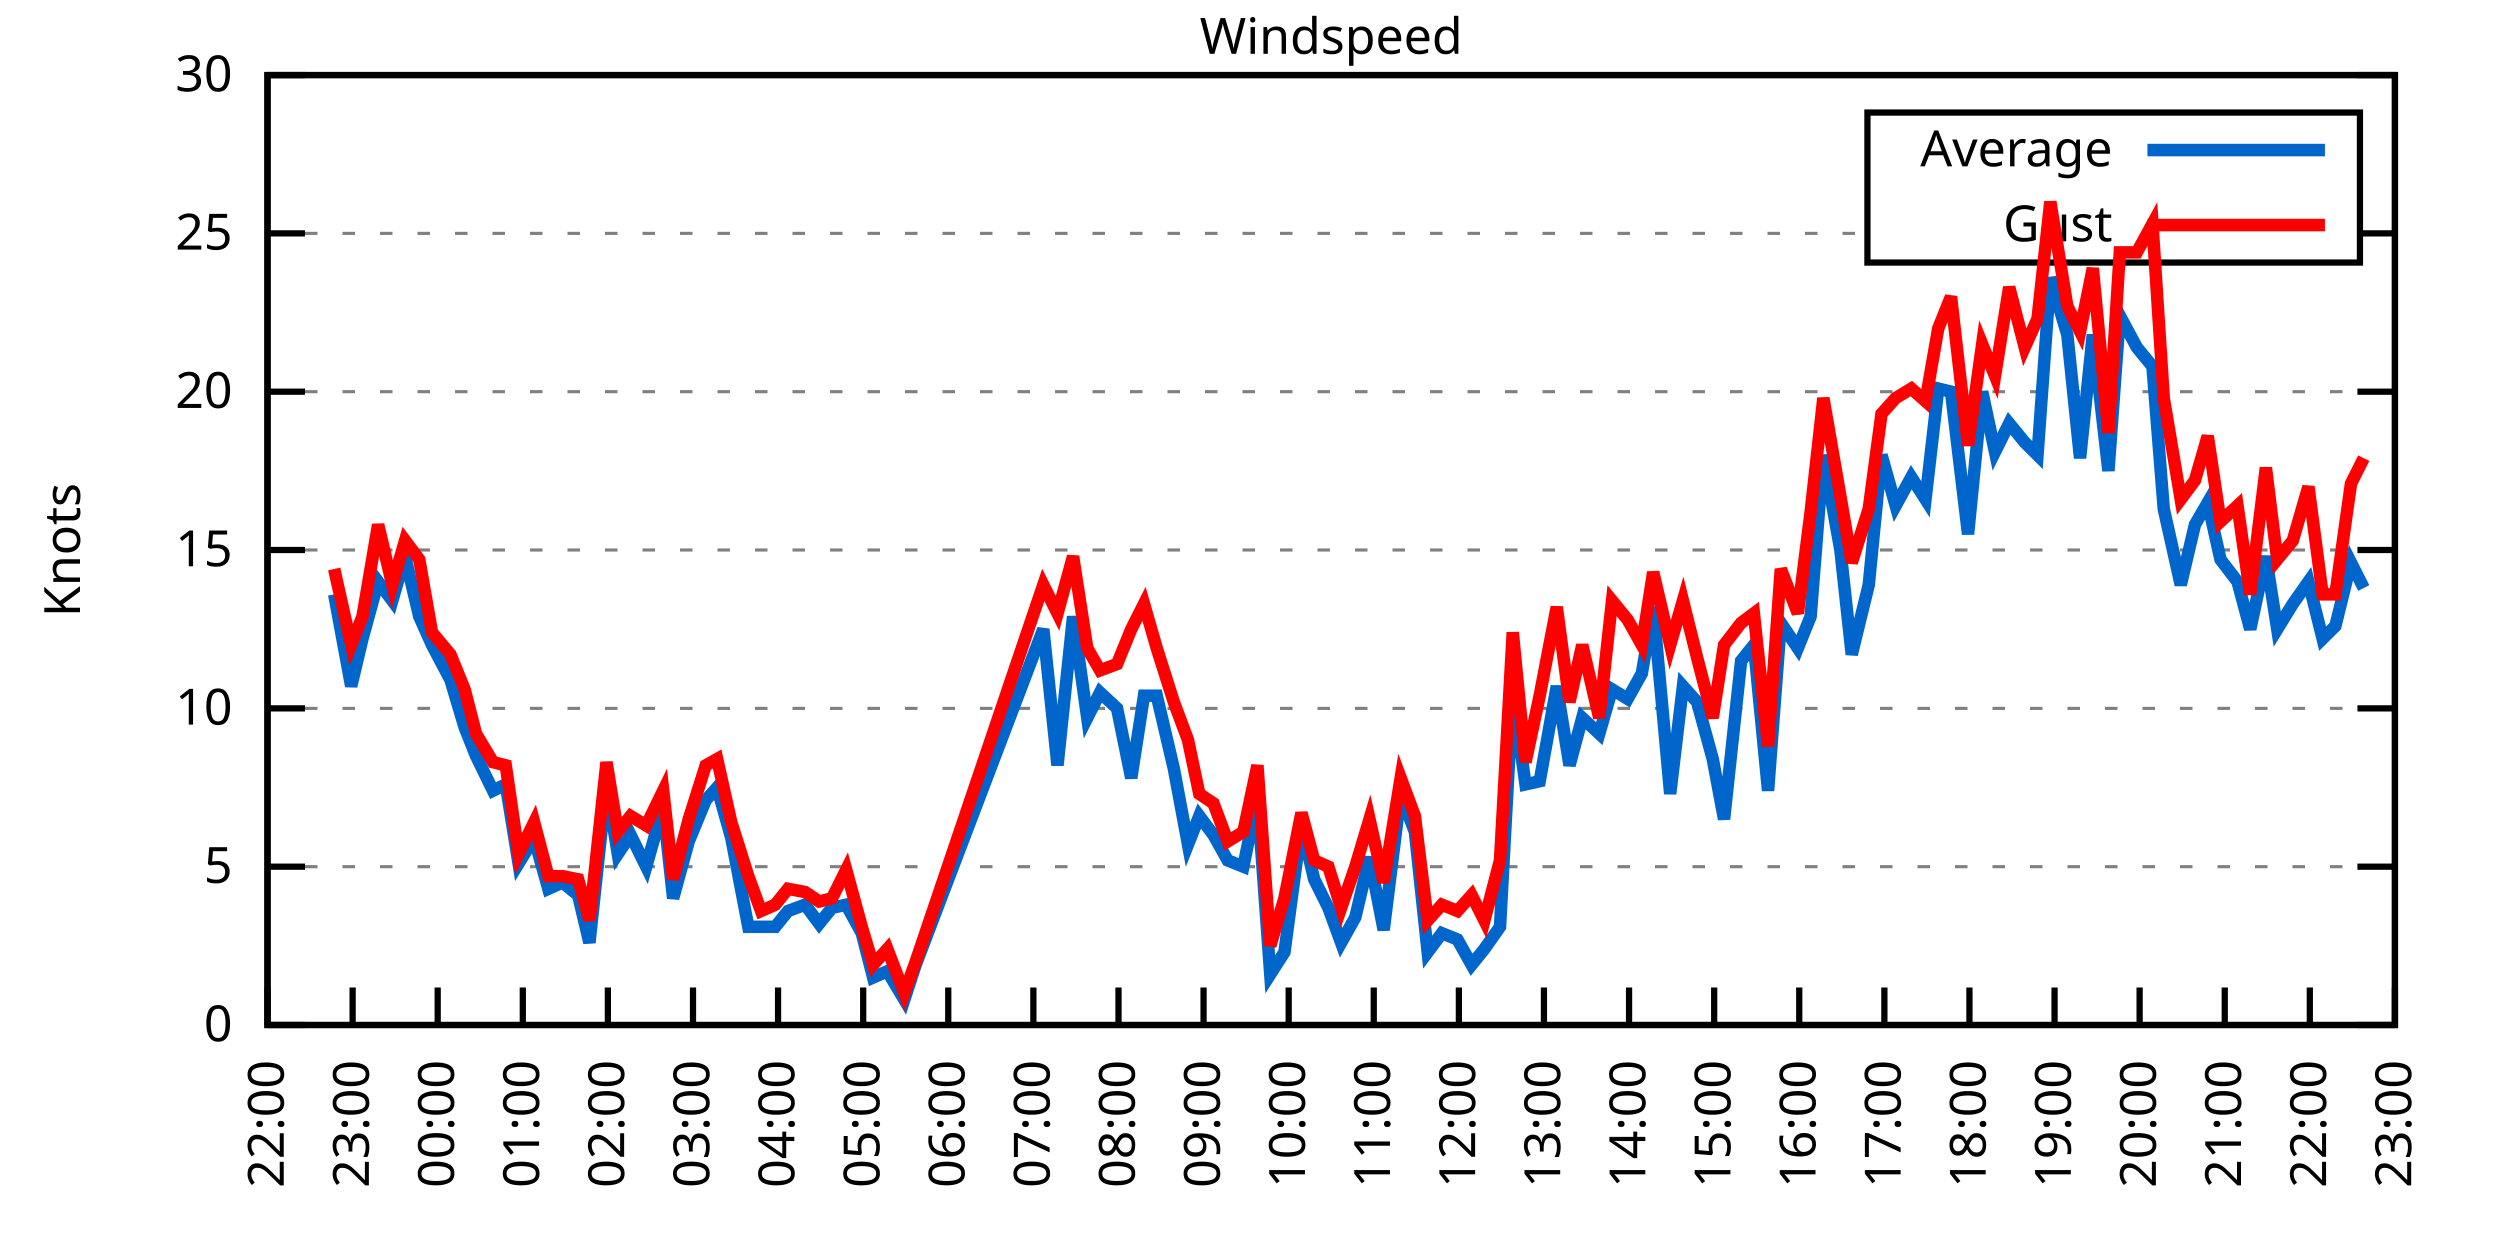
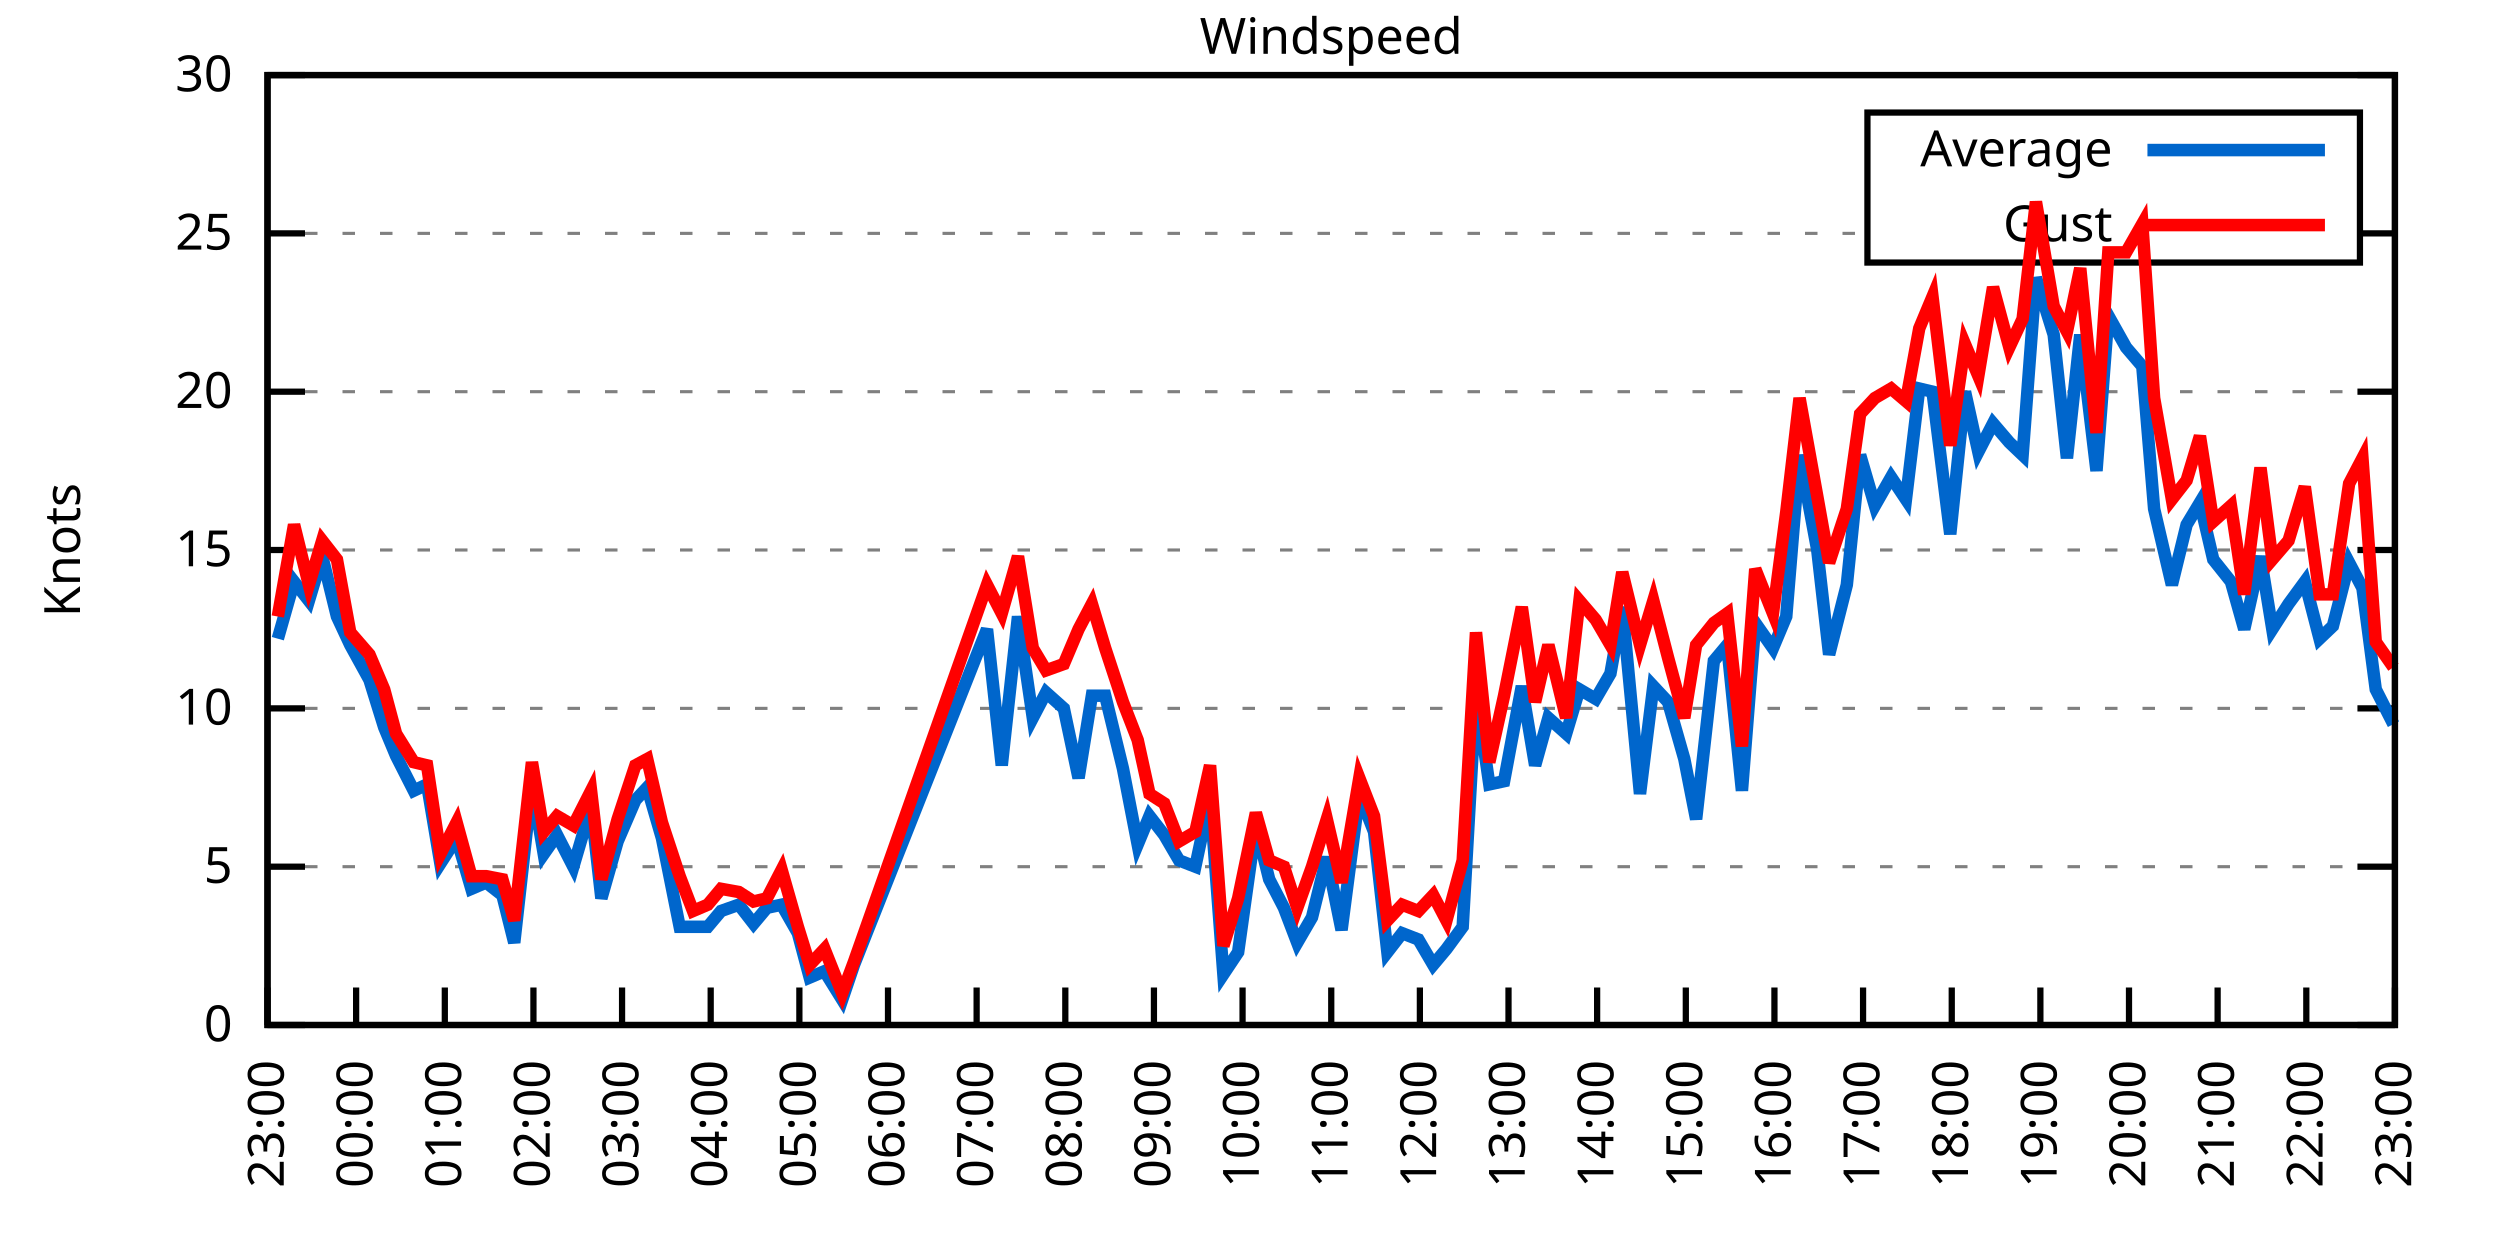
<svg xmlns="http://www.w3.org/2000/svg" xmlns:xlink="http://www.w3.org/1999/xlink" width="400" height="200" viewBox="0 0 400 200">
  <g id="gnuplot_canvas">
    <rect x="0" y="0" width="400" height="200" fill="none" />
    <defs>
      <circle id="gpDot" r="0.5" stroke-width="0.5" stroke="currentColor" />
      <path id="gpPt0" stroke-width="0.333" stroke="currentColor" d="M-1,0 h2 M0,-1 v2" />
      <path id="gpPt1" stroke-width="0.333" stroke="currentColor" d="M-1,-1 L1,1 M1,-1 L-1,1" />
      <path id="gpPt2" stroke-width="0.333" stroke="currentColor" d="M-1,0 L1,0 M0,-1 L0,1 M-1,-1 L1,1 M-1,1 L1,-1" />
      <rect id="gpPt3" stroke-width="0.333" stroke="currentColor" x="-1" y="-1" width="2" height="2" />
      <rect id="gpPt4" stroke-width="0.333" stroke="currentColor" fill="currentColor" x="-1" y="-1" width="2" height="2" />
      <circle id="gpPt5" stroke-width="0.333" stroke="currentColor" cx="0" cy="0" r="1" />
      <use xlink:href="#gpPt5" id="gpPt6" fill="currentColor" stroke="none" />
      <path id="gpPt7" stroke-width="0.333" stroke="currentColor" d="M0,-1.33 L-1.33,0.67 L1.33,0.67 z" />
      <use xlink:href="#gpPt7" id="gpPt8" fill="currentColor" stroke="none" />
      <use xlink:href="#gpPt7" id="gpPt9" stroke="currentColor" transform="rotate(180)" />
      <use xlink:href="#gpPt9" id="gpPt10" fill="currentColor" stroke="none" />
      <use xlink:href="#gpPt3" id="gpPt11" stroke="currentColor" transform="rotate(45)" />
      <use xlink:href="#gpPt11" id="gpPt12" fill="currentColor" stroke="none" />
      <path id="gpPt13" stroke-width="0.333" stroke="currentColor" d="M0,1.330 L1.265,0.411 L0.782,-1.067 L-0.782,-1.076 L-1.265,0.411 z" />
      <use xlink:href="#gpPt13" id="gpPt14" fill="currentColor" stroke="none" />
      <filter id="textbox" filterUnits="objectBoundingBox" x="0" y="0" height="1" width="1">
        <feFlood flood-color="white" flood-opacity="1" result="bgnd" />
        <feComposite in="SourceGraphic" in2="bgnd" operator="atop" />
      </filter>
      <filter id="greybox" filterUnits="objectBoundingBox" x="0" y="0" height="1" width="1">
        <feFlood flood-color="lightgrey" flood-opacity="1" result="grey" />
        <feComposite in="SourceGraphic" in2="grey" operator="atop" />
      </filter>
    </defs>
    <g fill="none" color="white" stroke="currentColor" stroke-width="1.00" stroke-linecap="butt" stroke-linejoin="miter">
</g>
    <g fill="none" color="black" stroke="currentColor" stroke-width="1.00" stroke-linecap="butt" stroke-linejoin="miter">
      <g stroke="none" shape-rendering="crispEdges">
        <polygon fill="rgb(255, 255, 255)" points="42.80,164.00 383.18,164.00 383.18,12.02 42.80,12.02 " />
      </g>
    </g>
    <g fill="none" color="black" stroke="currentColor" stroke-width="1.00" stroke-linecap="butt" stroke-linejoin="miter">
</g>
    <g fill="none" color="black" stroke="black" stroke-width="0.50" stroke-linecap="butt" stroke-linejoin="miter">
</g>
    <g fill="none" color="gray" stroke="currentColor" stroke-width="0.50" stroke-linecap="butt" stroke-linejoin="miter">
      <path stroke="gray" stroke-dasharray="2,4" class="gridline" d="M42.80,164.00 L383.19,164.00  " />
    </g>
    <g fill="none" color="gray" stroke="gray" stroke-width="1.00" stroke-linecap="butt" stroke-linejoin="miter">
</g>
    <g fill="none" color="black" stroke="currentColor" stroke-width="1.00" stroke-linecap="butt" stroke-linejoin="miter">
      <path stroke="black" d="M42.80,164.00 L48.80,164.00 M383.19,164.00 L377.19,164.00  " />
      <g transform="translate(37.20,166.60)" stroke="none" fill="black" font-family="Sans" font-size="8.00" text-anchor="end">
        <text>
          <tspan font-family="Sans"> 0</tspan>
        </text>
      </g>
    </g>
    <g fill="none" color="black" stroke="currentColor" stroke-width="1.00" stroke-linecap="butt" stroke-linejoin="miter">
</g>
    <g fill="none" color="black" stroke="black" stroke-width="0.50" stroke-linecap="butt" stroke-linejoin="miter">
</g>
    <g fill="none" color="gray" stroke="currentColor" stroke-width="0.50" stroke-linecap="butt" stroke-linejoin="miter">
      <path stroke="gray" stroke-dasharray="2,4" class="gridline" d="M42.80,138.67 L383.19,138.67  " />
    </g>
    <g fill="none" color="gray" stroke="gray" stroke-width="1.00" stroke-linecap="butt" stroke-linejoin="miter">
</g>
    <g fill="none" color="black" stroke="currentColor" stroke-width="1.00" stroke-linecap="butt" stroke-linejoin="miter">
      <path stroke="black" d="M42.80,138.67 L48.80,138.67 M383.19,138.67 L377.19,138.67  " />
      <g transform="translate(37.20,141.27)" stroke="none" fill="black" font-family="Sans" font-size="8.00" text-anchor="end">
        <text>
          <tspan font-family="Sans"> 5</tspan>
        </text>
      </g>
    </g>
    <g fill="none" color="black" stroke="currentColor" stroke-width="1.00" stroke-linecap="butt" stroke-linejoin="miter">
</g>
    <g fill="none" color="black" stroke="black" stroke-width="0.50" stroke-linecap="butt" stroke-linejoin="miter">
</g>
    <g fill="none" color="gray" stroke="currentColor" stroke-width="0.50" stroke-linecap="butt" stroke-linejoin="miter">
      <path stroke="gray" stroke-dasharray="2,4" class="gridline" d="M42.80,113.34 L383.19,113.34  " />
    </g>
    <g fill="none" color="gray" stroke="gray" stroke-width="1.00" stroke-linecap="butt" stroke-linejoin="miter">
</g>
    <g fill="none" color="black" stroke="currentColor" stroke-width="1.00" stroke-linecap="butt" stroke-linejoin="miter">
      <path stroke="black" d="M42.80,113.34 L48.80,113.34 M383.19,113.34 L377.19,113.34  " />
      <g transform="translate(37.20,115.94)" stroke="none" fill="black" font-family="Sans" font-size="8.00" text-anchor="end">
        <text>
          <tspan font-family="Sans"> 10</tspan>
        </text>
      </g>
    </g>
    <g fill="none" color="black" stroke="currentColor" stroke-width="1.00" stroke-linecap="butt" stroke-linejoin="miter">
</g>
    <g fill="none" color="black" stroke="black" stroke-width="0.50" stroke-linecap="butt" stroke-linejoin="miter">
</g>
    <g fill="none" color="gray" stroke="currentColor" stroke-width="0.50" stroke-linecap="butt" stroke-linejoin="miter">
      <path stroke="gray" stroke-dasharray="2,4" class="gridline" d="M42.80,88.00 L383.19,88.00  " />
    </g>
    <g fill="none" color="gray" stroke="gray" stroke-width="1.00" stroke-linecap="butt" stroke-linejoin="miter">
</g>
    <g fill="none" color="black" stroke="currentColor" stroke-width="1.00" stroke-linecap="butt" stroke-linejoin="miter">
      <path stroke="black" d="M42.80,88.00 L48.80,88.00 M383.19,88.00 L377.19,88.00  " />
      <g transform="translate(37.20,90.60)" stroke="none" fill="black" font-family="Sans" font-size="8.00" text-anchor="end">
        <text>
          <tspan font-family="Sans"> 15</tspan>
        </text>
      </g>
    </g>
    <g fill="none" color="black" stroke="currentColor" stroke-width="1.00" stroke-linecap="butt" stroke-linejoin="miter">
</g>
    <g fill="none" color="black" stroke="black" stroke-width="0.50" stroke-linecap="butt" stroke-linejoin="miter">
</g>
    <g fill="none" color="gray" stroke="currentColor" stroke-width="0.50" stroke-linecap="butt" stroke-linejoin="miter">
      <path stroke="gray" stroke-dasharray="2,4" class="gridline" d="M42.80,62.67 L383.19,62.67  " />
    </g>
    <g fill="none" color="gray" stroke="gray" stroke-width="1.00" stroke-linecap="butt" stroke-linejoin="miter">
</g>
    <g fill="none" color="black" stroke="currentColor" stroke-width="1.00" stroke-linecap="butt" stroke-linejoin="miter">
      <path stroke="black" d="M42.80,62.67 L48.80,62.67 M383.19,62.67 L377.19,62.67  " />
      <g transform="translate(37.20,65.27)" stroke="none" fill="black" font-family="Sans" font-size="8.00" text-anchor="end">
        <text>
          <tspan font-family="Sans"> 20</tspan>
        </text>
      </g>
    </g>
    <g fill="none" color="black" stroke="currentColor" stroke-width="1.00" stroke-linecap="butt" stroke-linejoin="miter">
</g>
    <g fill="none" color="black" stroke="black" stroke-width="0.50" stroke-linecap="butt" stroke-linejoin="miter">
</g>
    <g fill="none" color="gray" stroke="currentColor" stroke-width="0.50" stroke-linecap="butt" stroke-linejoin="miter">
      <path stroke="gray" stroke-dasharray="2,4" class="gridline" d="M42.80,37.34 L298.79,37.34 M377.59,37.34 L383.19,37.34  " />
    </g>
    <g fill="none" color="gray" stroke="gray" stroke-width="1.00" stroke-linecap="butt" stroke-linejoin="miter">
</g>
    <g fill="none" color="black" stroke="currentColor" stroke-width="1.00" stroke-linecap="butt" stroke-linejoin="miter">
      <path stroke="black" d="M42.80,37.34 L48.80,37.34 M383.19,37.34 L377.19,37.34  " />
      <g transform="translate(37.20,39.94)" stroke="none" fill="black" font-family="Sans" font-size="8.00" text-anchor="end">
        <text>
          <tspan font-family="Sans"> 25</tspan>
        </text>
      </g>
    </g>
    <g fill="none" color="black" stroke="currentColor" stroke-width="1.00" stroke-linecap="butt" stroke-linejoin="miter">
</g>
    <g fill="none" color="black" stroke="black" stroke-width="0.50" stroke-linecap="butt" stroke-linejoin="miter">
</g>
    <g fill="none" color="gray" stroke="currentColor" stroke-width="0.50" stroke-linecap="butt" stroke-linejoin="miter">
      <path stroke="gray" stroke-dasharray="2,4" class="gridline" d="M42.80,12.01 L383.19,12.01  " />
    </g>
    <g fill="none" color="gray" stroke="gray" stroke-width="1.00" stroke-linecap="butt" stroke-linejoin="miter">
</g>
    <g fill="none" color="black" stroke="currentColor" stroke-width="1.00" stroke-linecap="butt" stroke-linejoin="miter">
      <path stroke="black" d="M42.80,12.01 L48.80,12.01 M383.19,12.01 L377.19,12.01  " />
      <g transform="translate(37.20,14.61)" stroke="none" fill="black" font-family="Sans" font-size="8.00" text-anchor="end">
        <text>
          <tspan font-family="Sans"> 30</tspan>
        </text>
      </g>
    </g>
    <g fill="none" color="black" stroke="currentColor" stroke-width="1.00" stroke-linecap="butt" stroke-linejoin="miter">
      <path stroke="black" d="M42.80,164.00 L42.80,158.00  " />
      <g transform="translate(45.40,169.60) rotate(270.00)" stroke="none" fill="black" font-family="Sans" font-size="8.00" text-anchor="end">
        <text>
-           <tspan font-family="Sans">22:00</tspan>
-         </text>
-       </g>
-     </g>
-     <g fill="none" color="black" stroke="currentColor" stroke-width="1.00" stroke-linecap="butt" stroke-linejoin="miter">
-       <path stroke="black" d="M56.42,164.00 L56.42,158.00  " />
-       <g transform="translate(59.02,169.60) rotate(270.00)" stroke="none" fill="black" font-family="Sans" font-size="8.00" text-anchor="end">
-         <text>
          <tspan font-family="Sans">23:00</tspan>
        </text>
      </g>
    </g>
    <g fill="none" color="black" stroke="currentColor" stroke-width="1.00" stroke-linecap="butt" stroke-linejoin="miter">
-       <path stroke="black" d="M70.03,164.00 L70.03,158.00  " />
-       <g transform="translate(72.63,169.60) rotate(270.00)" stroke="none" fill="black" font-family="Sans" font-size="8.00" text-anchor="end">
+       <path stroke="black" d="M56.98,164.00 L56.98,158.00  " />
+       <g transform="translate(59.58,169.60) rotate(270.00)" stroke="none" fill="black" font-family="Sans" font-size="8.00" text-anchor="end">
        <text>
          <tspan font-family="Sans">00:00</tspan>
        </text>
      </g>
    </g>
    <g fill="none" color="black" stroke="currentColor" stroke-width="1.00" stroke-linecap="butt" stroke-linejoin="miter">
-       <path stroke="black" d="M83.65,164.00 L83.65,158.00  " />
-       <g transform="translate(86.25,169.60) rotate(270.00)" stroke="none" fill="black" font-family="Sans" font-size="8.00" text-anchor="end">
+       <path stroke="black" d="M71.17,164.00 L71.17,158.00  " />
+       <g transform="translate(73.77,169.60) rotate(270.00)" stroke="none" fill="black" font-family="Sans" font-size="8.00" text-anchor="end">
        <text>
          <tspan font-family="Sans">01:00</tspan>
        </text>
      </g>
    </g>
    <g fill="none" color="black" stroke="currentColor" stroke-width="1.00" stroke-linecap="butt" stroke-linejoin="miter">
-       <path stroke="black" d="M97.26,164.00 L97.26,158.00  " />
-       <g transform="translate(99.86,169.60) rotate(270.00)" stroke="none" fill="black" font-family="Sans" font-size="8.00" text-anchor="end">
+       <path stroke="black" d="M85.35,164.00 L85.35,158.00  " />
+       <g transform="translate(87.95,169.60) rotate(270.00)" stroke="none" fill="black" font-family="Sans" font-size="8.00" text-anchor="end">
        <text>
          <tspan font-family="Sans">02:00</tspan>
        </text>
      </g>
    </g>
    <g fill="none" color="black" stroke="currentColor" stroke-width="1.00" stroke-linecap="butt" stroke-linejoin="miter">
-       <path stroke="black" d="M110.88,164.00 L110.88,158.00  " />
-       <g transform="translate(113.48,169.60) rotate(270.00)" stroke="none" fill="black" font-family="Sans" font-size="8.00" text-anchor="end">
+       <path stroke="black" d="M99.53,164.00 L99.53,158.00  " />
+       <g transform="translate(102.13,169.60) rotate(270.00)" stroke="none" fill="black" font-family="Sans" font-size="8.00" text-anchor="end">
        <text>
          <tspan font-family="Sans">03:00</tspan>
        </text>
      </g>
    </g>
    <g fill="none" color="black" stroke="currentColor" stroke-width="1.00" stroke-linecap="butt" stroke-linejoin="miter">
-       <path stroke="black" d="M124.49,164.00 L124.49,158.00  " />
-       <g transform="translate(127.09,169.60) rotate(270.00)" stroke="none" fill="black" font-family="Sans" font-size="8.00" text-anchor="end">
+       <path stroke="black" d="M113.71,164.00 L113.71,158.00  " />
+       <g transform="translate(116.31,169.60) rotate(270.00)" stroke="none" fill="black" font-family="Sans" font-size="8.00" text-anchor="end">
        <text>
          <tspan font-family="Sans">04:00</tspan>
        </text>
      </g>
    </g>
    <g fill="none" color="black" stroke="currentColor" stroke-width="1.00" stroke-linecap="butt" stroke-linejoin="miter">
-       <path stroke="black" d="M138.11,164.00 L138.11,158.00  " />
-       <g transform="translate(140.71,169.60) rotate(270.00)" stroke="none" fill="black" font-family="Sans" font-size="8.00" text-anchor="end">
+       <path stroke="black" d="M127.90,164.00 L127.90,158.00  " />
+       <g transform="translate(130.50,169.60) rotate(270.00)" stroke="none" fill="black" font-family="Sans" font-size="8.00" text-anchor="end">
        <text>
          <tspan font-family="Sans">05:00</tspan>
        </text>
      </g>
    </g>
    <g fill="none" color="black" stroke="currentColor" stroke-width="1.00" stroke-linecap="butt" stroke-linejoin="miter">
-       <path stroke="black" d="M151.72,164.00 L151.72,158.00  " />
-       <g transform="translate(154.32,169.60) rotate(270.00)" stroke="none" fill="black" font-family="Sans" font-size="8.00" text-anchor="end">
+       <path stroke="black" d="M142.08,164.00 L142.08,158.00  " />
+       <g transform="translate(144.68,169.60) rotate(270.00)" stroke="none" fill="black" font-family="Sans" font-size="8.00" text-anchor="end">
        <text>
          <tspan font-family="Sans">06:00</tspan>
        </text>
      </g>
    </g>
    <g fill="none" color="black" stroke="currentColor" stroke-width="1.00" stroke-linecap="butt" stroke-linejoin="miter">
-       <path stroke="black" d="M165.34,164.00 L165.34,158.00  " />
-       <g transform="translate(167.94,169.60) rotate(270.00)" stroke="none" fill="black" font-family="Sans" font-size="8.00" text-anchor="end">
+       <path stroke="black" d="M156.26,164.00 L156.26,158.00  " />
+       <g transform="translate(158.86,169.60) rotate(270.00)" stroke="none" fill="black" font-family="Sans" font-size="8.00" text-anchor="end">
        <text>
          <tspan font-family="Sans">07:00</tspan>
        </text>
      </g>
    </g>
    <g fill="none" color="black" stroke="currentColor" stroke-width="1.00" stroke-linecap="butt" stroke-linejoin="miter">
-       <path stroke="black" d="M178.96,164.00 L178.96,158.00  " />
-       <g transform="translate(181.56,169.60) rotate(270.00)" stroke="none" fill="black" font-family="Sans" font-size="8.00" text-anchor="end">
+       <path stroke="black" d="M170.45,164.00 L170.45,158.00  " />
+       <g transform="translate(173.05,169.60) rotate(270.00)" stroke="none" fill="black" font-family="Sans" font-size="8.00" text-anchor="end">
        <text>
          <tspan font-family="Sans">08:00</tspan>
        </text>
      </g>
    </g>
    <g fill="none" color="black" stroke="currentColor" stroke-width="1.00" stroke-linecap="butt" stroke-linejoin="miter">
-       <path stroke="black" d="M192.57,164.00 L192.57,158.00  " />
-       <g transform="translate(195.17,169.60) rotate(270.00)" stroke="none" fill="black" font-family="Sans" font-size="8.00" text-anchor="end">
+       <path stroke="black" d="M184.63,164.00 L184.63,158.00  " />
+       <g transform="translate(187.23,169.60) rotate(270.00)" stroke="none" fill="black" font-family="Sans" font-size="8.00" text-anchor="end">
        <text>
          <tspan font-family="Sans">09:00</tspan>
        </text>
      </g>
    </g>
    <g fill="none" color="black" stroke="currentColor" stroke-width="1.00" stroke-linecap="butt" stroke-linejoin="miter">
-       <path stroke="black" d="M206.19,164.00 L206.19,158.00  " />
-       <g transform="translate(208.79,169.60) rotate(270.00)" stroke="none" fill="black" font-family="Sans" font-size="8.00" text-anchor="end">
+       <path stroke="black" d="M198.81,164.00 L198.81,158.00  " />
+       <g transform="translate(201.41,169.60) rotate(270.00)" stroke="none" fill="black" font-family="Sans" font-size="8.00" text-anchor="end">
        <text>
          <tspan font-family="Sans">10:00</tspan>
        </text>
      </g>
    </g>
    <g fill="none" color="black" stroke="currentColor" stroke-width="1.00" stroke-linecap="butt" stroke-linejoin="miter">
-       <path stroke="black" d="M219.80,164.00 L219.80,158.00  " />
-       <g transform="translate(222.40,169.60) rotate(270.00)" stroke="none" fill="black" font-family="Sans" font-size="8.00" text-anchor="end">
+       <path stroke="black" d="M213.00,164.00 L213.00,158.00  " />
+       <g transform="translate(215.60,169.60) rotate(270.00)" stroke="none" fill="black" font-family="Sans" font-size="8.00" text-anchor="end">
        <text>
          <tspan font-family="Sans">11:00</tspan>
        </text>
      </g>
    </g>
    <g fill="none" color="black" stroke="currentColor" stroke-width="1.00" stroke-linecap="butt" stroke-linejoin="miter">
-       <path stroke="black" d="M233.42,164.00 L233.42,158.00  " />
-       <g transform="translate(236.02,169.60) rotate(270.00)" stroke="none" fill="black" font-family="Sans" font-size="8.00" text-anchor="end">
+       <path stroke="black" d="M227.18,164.00 L227.18,158.00  " />
+       <g transform="translate(229.78,169.60) rotate(270.00)" stroke="none" fill="black" font-family="Sans" font-size="8.00" text-anchor="end">
        <text>
          <tspan font-family="Sans">12:00</tspan>
        </text>
      </g>
    </g>
    <g fill="none" color="black" stroke="currentColor" stroke-width="1.00" stroke-linecap="butt" stroke-linejoin="miter">
-       <path stroke="black" d="M247.03,164.00 L247.03,158.00  " />
-       <g transform="translate(249.63,169.60) rotate(270.00)" stroke="none" fill="black" font-family="Sans" font-size="8.00" text-anchor="end">
+       <path stroke="black" d="M241.36,164.00 L241.36,158.00  " />
+       <g transform="translate(243.96,169.60) rotate(270.00)" stroke="none" fill="black" font-family="Sans" font-size="8.00" text-anchor="end">
        <text>
          <tspan font-family="Sans">13:00</tspan>
        </text>
      </g>
    </g>
    <g fill="none" color="black" stroke="currentColor" stroke-width="1.00" stroke-linecap="butt" stroke-linejoin="miter">
-       <path stroke="black" d="M260.65,164.00 L260.65,158.00  " />
-       <g transform="translate(263.25,169.60) rotate(270.00)" stroke="none" fill="black" font-family="Sans" font-size="8.00" text-anchor="end">
+       <path stroke="black" d="M255.54,164.00 L255.54,158.00  " />
+       <g transform="translate(258.14,169.60) rotate(270.00)" stroke="none" fill="black" font-family="Sans" font-size="8.00" text-anchor="end">
        <text>
          <tspan font-family="Sans">14:00</tspan>
        </text>
      </g>
    </g>
    <g fill="none" color="black" stroke="currentColor" stroke-width="1.00" stroke-linecap="butt" stroke-linejoin="miter">
-       <path stroke="black" d="M274.27,164.00 L274.27,158.00  " />
-       <g transform="translate(276.87,169.60) rotate(270.00)" stroke="none" fill="black" font-family="Sans" font-size="8.00" text-anchor="end">
+       <path stroke="black" d="M269.73,164.00 L269.73,158.00  " />
+       <g transform="translate(272.33,169.60) rotate(270.00)" stroke="none" fill="black" font-family="Sans" font-size="8.00" text-anchor="end">
        <text>
          <tspan font-family="Sans">15:00</tspan>
        </text>
      </g>
    </g>
    <g fill="none" color="black" stroke="currentColor" stroke-width="1.00" stroke-linecap="butt" stroke-linejoin="miter">
-       <path stroke="black" d="M287.88,164.00 L287.88,158.00  " />
-       <g transform="translate(290.48,169.60) rotate(270.00)" stroke="none" fill="black" font-family="Sans" font-size="8.00" text-anchor="end">
+       <path stroke="black" d="M283.91,164.00 L283.91,158.00  " />
+       <g transform="translate(286.51,169.60) rotate(270.00)" stroke="none" fill="black" font-family="Sans" font-size="8.00" text-anchor="end">
        <text>
          <tspan font-family="Sans">16:00</tspan>
        </text>
      </g>
    </g>
    <g fill="none" color="black" stroke="currentColor" stroke-width="1.00" stroke-linecap="butt" stroke-linejoin="miter">
-       <path stroke="black" d="M301.50,164.00 L301.50,158.00  " />
-       <g transform="translate(304.10,169.60) rotate(270.00)" stroke="none" fill="black" font-family="Sans" font-size="8.00" text-anchor="end">
+       <path stroke="black" d="M298.09,164.00 L298.09,158.00  " />
+       <g transform="translate(300.69,169.60) rotate(270.00)" stroke="none" fill="black" font-family="Sans" font-size="8.00" text-anchor="end">
        <text>
          <tspan font-family="Sans">17:00</tspan>
        </text>
      </g>
    </g>
    <g fill="none" color="black" stroke="currentColor" stroke-width="1.00" stroke-linecap="butt" stroke-linejoin="miter">
-       <path stroke="black" d="M315.11,164.00 L315.11,158.00  " />
-       <g transform="translate(317.71,169.60) rotate(270.00)" stroke="none" fill="black" font-family="Sans" font-size="8.00" text-anchor="end">
+       <path stroke="black" d="M312.28,164.00 L312.28,158.00  " />
+       <g transform="translate(314.88,169.60) rotate(270.00)" stroke="none" fill="black" font-family="Sans" font-size="8.00" text-anchor="end">
        <text>
          <tspan font-family="Sans">18:00</tspan>
        </text>
      </g>
    </g>
    <g fill="none" color="black" stroke="currentColor" stroke-width="1.00" stroke-linecap="butt" stroke-linejoin="miter">
-       <path stroke="black" d="M328.73,164.00 L328.73,158.00  " />
-       <g transform="translate(331.33,169.60) rotate(270.00)" stroke="none" fill="black" font-family="Sans" font-size="8.00" text-anchor="end">
+       <path stroke="black" d="M326.46,164.00 L326.46,158.00  " />
+       <g transform="translate(329.06,169.60) rotate(270.00)" stroke="none" fill="black" font-family="Sans" font-size="8.00" text-anchor="end">
        <text>
          <tspan font-family="Sans">19:00</tspan>
        </text>
      </g>
    </g>
    <g fill="none" color="black" stroke="currentColor" stroke-width="1.00" stroke-linecap="butt" stroke-linejoin="miter">
-       <path stroke="black" d="M342.34,164.00 L342.34,158.00  " />
-       <g transform="translate(344.94,169.60) rotate(270.00)" stroke="none" fill="black" font-family="Sans" font-size="8.00" text-anchor="end">
+       <path stroke="black" d="M340.64,164.00 L340.64,158.00  " />
+       <g transform="translate(343.24,169.60) rotate(270.00)" stroke="none" fill="black" font-family="Sans" font-size="8.00" text-anchor="end">
        <text>
          <tspan font-family="Sans">20:00</tspan>
        </text>
      </g>
    </g>
    <g fill="none" color="black" stroke="currentColor" stroke-width="1.00" stroke-linecap="butt" stroke-linejoin="miter">
-       <path stroke="black" d="M355.96,164.00 L355.96,158.00  " />
-       <g transform="translate(358.56,169.60) rotate(270.00)" stroke="none" fill="black" font-family="Sans" font-size="8.00" text-anchor="end">
+       <path stroke="black" d="M354.82,164.00 L354.82,158.00  " />
+       <g transform="translate(357.42,169.60) rotate(270.00)" stroke="none" fill="black" font-family="Sans" font-size="8.00" text-anchor="end">
        <text>
          <tspan font-family="Sans">21:00</tspan>
        </text>
      </g>
    </g>
    <g fill="none" color="black" stroke="currentColor" stroke-width="1.00" stroke-linecap="butt" stroke-linejoin="miter">
-       <path stroke="black" d="M369.57,164.00 L369.57,158.00  " />
-       <g transform="translate(372.17,169.60) rotate(270.00)" stroke="none" fill="black" font-family="Sans" font-size="8.00" text-anchor="end">
+       <path stroke="black" d="M369.01,164.00 L369.01,158.00  " />
+       <g transform="translate(371.61,169.60) rotate(270.00)" stroke="none" fill="black" font-family="Sans" font-size="8.00" text-anchor="end">
        <text>
          <tspan font-family="Sans">22:00</tspan>
        </text>
      </g>
    </g>
    <g fill="none" color="black" stroke="currentColor" stroke-width="1.00" stroke-linecap="butt" stroke-linejoin="miter">
      <path stroke="black" d="M383.19,164.00 L383.19,158.00  " />
      <g transform="translate(385.79,169.60) rotate(270.00)" stroke="none" fill="black" font-family="Sans" font-size="8.00" text-anchor="end">
        <text>
          <tspan font-family="Sans">23:00</tspan>
        </text>
      </g>
    </g>
    <g fill="none" color="black" stroke="currentColor" stroke-width="1.00" stroke-linecap="butt" stroke-linejoin="miter">
</g>
    <g fill="none" color="black" stroke="currentColor" stroke-width="1.00" stroke-linecap="butt" stroke-linejoin="miter">
      <path stroke="black" d="M42.80,12.01 L42.80,164.00 L383.19,164.00 L383.19,12.01 L42.80,12.01 Z  " />
    </g>
    <g fill="none" color="black" stroke="currentColor" stroke-width="1.00" stroke-linecap="butt" stroke-linejoin="miter">
</g>
    <g fill="none" color="black" stroke="currentColor" stroke-width="1.00" stroke-linecap="butt" stroke-linejoin="miter">
      <path stroke="black" d="M298.79,42.01 L298.79,18.01 L377.59,18.01 L377.59,42.01 L298.79,42.01 Z  " />
    </g>
    <g id="Windspeed_plot_1">
      <g fill="none" color="white" stroke="black" stroke-width="2.00" stroke-linecap="butt" stroke-linejoin="miter">
</g>
      <g fill="none" color="black" stroke="currentColor" stroke-width="2.00" stroke-linecap="butt" stroke-linejoin="miter">
        <g transform="translate(337.99,26.61)" stroke="none" fill="black" font-family="Sans" font-size="8.00" text-anchor="end">
          <text>
            <tspan font-family="Sans">Average</tspan>
          </text>
        </g>
      </g>
      <g fill="none" color="black" stroke="currentColor" stroke-width="2.00" stroke-linecap="butt" stroke-linejoin="miter">
-         <path stroke="rgb(  0, 102, 204)" d="M343.59,24.01 L371.99,24.01 M53.47,95.10 L56.19,109.79 L58.00,102.19 L60.50,93.07 L62.77,96.11 L64.81,89.02   L67.08,98.64 L69.12,103.20 L72.07,108.78 L74.34,116.38 L76.16,120.94 L78.88,126.51 L80.92,125.50 L82.97,138.16   L85.46,134.11 L87.73,142.21 L90.00,141.20 L92.50,143.23 L94.31,150.83 L97.04,125.50 L98.85,136.64 L100.89,133.60   L103.39,138.67 L106.11,129.04 L107.70,143.73 L110.20,134.62 L112.92,128.03 L114.74,126.00 L117.01,134.11 L119.73,148.29   L121.77,148.29 L124.04,148.29 L126.08,145.76 L128.81,144.75 L131.07,147.79 L133.12,145.25 L135.39,144.75 L137.88,149.31   L139.70,156.40 L141.97,155.39 L144.69,159.95 L146.51,154.37 L166.93,100.67 L169.20,122.46 L171.69,98.64 L173.96,114.86   L176.01,110.80 L178.73,113.34 L181.00,124.48 L183.04,111.31 L185.08,111.31 L187.81,122.96 L190.08,135.12 L191.89,130.56   L194.16,133.60 L196.43,137.66 L198.93,138.67 L201.19,127.52 L203.24,155.89 L205.51,152.35 L208.23,132.08 L210.27,140.69   L212.54,145.25 L214.58,150.83 L216.85,146.77 L219.12,137.15 L221.39,148.80 L224.11,127.02 L226.38,133.10 L228.43,152.35   L230.70,149.31 L233.19,150.32 L235.46,154.37 L237.50,151.84 L240.00,148.29 L242.04,110.80 L244.08,125.50 L246.35,124.99   L249.08,109.79 L251.12,122.46 L253.16,114.86 L255.88,117.39 L257.93,110.30 L260.42,111.82 L262.69,107.76 L264.51,97.12   L267.23,127.02 L269.27,109.79 L271.54,112.32 L274.04,121.44 L275.85,131.07 L278.58,105.74 L280.62,103.20 L282.89,126.51   L284.93,99.66 L287.65,103.71 L289.70,98.64 L291.74,72.81 L294.46,88.00 L296.28,104.72 L299.00,93.58 L301.04,72.81   L303.31,80.91 L305.81,76.35 L308.08,79.90 L310.12,62.17 L312.16,62.67 L314.89,85.47 L317.15,62.67 L319.20,72.30   L321.47,67.74 L323.96,70.78 L326.00,72.81 L328.05,44.43 L330.77,53.55 L332.81,73.31 L334.85,53.55 L337.35,75.34   L339.17,50.51 L341.89,55.58 L344.39,58.62 L346.20,81.42 L348.92,93.58 L351.19,83.95 L353.24,80.41 L355.28,89.52   L358.00,93.07 L360.04,100.67 L362.54,89.02 L364.36,100.67 L366.85,96.62 L369.35,93.07 L371.62,102.19 L373.66,100.16   L376.16,90.03 L378.20,94.08  " />
+         <path stroke="rgb(  0, 102, 204)" d="M343.59,24.01 L371.99,24.01 M44.45,102.19 L47.05,93.07 L49.42,96.11 L51.55,89.02 L53.91,98.64 L56.04,103.20   L59.11,108.78 L61.47,116.38 L63.37,120.94 L66.20,126.51 L68.33,125.50 L70.46,138.16 L73.06,134.11 L75.42,142.21   L77.78,141.20 L80.38,143.23 L82.28,150.83 L85.11,125.50 L87.00,136.64 L89.13,133.60 L91.73,138.67 L94.57,129.04   L96.22,143.73 L98.82,134.62 L101.66,128.03 L103.55,126.00 L105.91,134.11 L108.75,148.29 L110.88,148.29 L113.24,148.29   L115.37,145.76 L118.21,144.75 L120.57,147.79 L122.70,145.25 L125.06,144.75 L127.66,149.31 L129.55,156.40 L131.92,155.39   L134.75,159.95 L136.64,154.37 L157.92,100.67 L160.28,122.46 L162.88,98.64 L165.25,114.86 L167.37,110.80 L170.21,113.34   L172.57,124.48 L174.70,111.31 L176.83,111.31 L179.67,122.96 L182.03,135.12 L183.92,130.56 L186.28,133.60 L188.65,137.66   L191.25,138.67 L193.61,127.52 L195.74,155.89 L198.10,152.35 L200.94,132.08 L203.07,140.69 L205.43,145.25 L207.56,150.83   L209.92,146.77 L212.29,137.15 L214.65,148.80 L217.49,127.02 L219.85,133.10 L221.98,152.35 L224.34,149.31 L226.94,150.32   L229.31,154.37 L231.43,151.84 L234.03,148.29 L236.16,110.80 L238.29,125.50 L240.65,124.99 L243.49,109.79 L245.62,122.46   L247.74,114.86 L250.58,117.39 L252.71,110.30 L255.31,111.82 L257.67,107.76 L259.56,97.12 L262.40,127.02 L264.53,109.79   L266.89,112.32 L269.49,121.44 L271.38,131.07 L274.22,105.74 L276.35,103.20 L278.71,126.51 L280.84,99.66 L283.67,103.71   L285.80,98.64 L287.93,72.81 L290.76,88.00 L292.66,104.72 L295.49,93.58 L297.62,72.81 L299.98,80.91 L302.58,76.35   L304.95,79.90 L307.08,62.17 L309.20,62.67 L312.04,85.47 L314.40,62.67 L316.53,72.30 L318.89,67.74 L321.49,70.78   L323.62,72.81 L325.75,44.43 L328.59,53.55 L330.71,73.31 L332.84,53.55 L335.44,75.34 L337.33,50.51 L340.17,55.58   L342.77,58.62 L344.66,81.42 L347.50,93.58 L349.86,83.95 L351.99,80.41 L354.12,89.52 L356.95,93.07 L359.08,100.67   L361.68,89.02 L363.57,100.67 L366.17,96.62 L368.77,93.07 L371.13,102.19 L373.26,100.16 L375.86,90.03 L377.99,94.08   L380.12,110.30 L382.95,115.87  " />
      </g>
    </g>
    <g id="Windspeed_plot_2">
      <g fill="none" color="black" stroke="currentColor" stroke-width="2.00" stroke-linecap="butt" stroke-linejoin="miter">
        <g transform="translate(337.99,38.61)" stroke="none" fill="black" font-family="Sans" font-size="8.00" text-anchor="end">
          <text>
            <tspan font-family="Sans">Gust</tspan>
          </text>
        </g>
      </g>
      <g fill="none" color="black" stroke="currentColor" stroke-width="2.00" stroke-linecap="butt" stroke-linejoin="miter">
-         <path stroke="rgb(255,   0,   0)" d="M343.59,36.01 L371.99,36.01 M53.47,91.04 L56.19,103.20 L58.00,98.64 L60.50,83.95 L62.77,93.58 L64.81,86.49   L67.08,89.52 L69.12,101.18 L72.07,104.72 L74.34,110.30 L76.16,117.39 L78.88,121.95 L80.92,122.46 L82.97,136.64   L85.46,131.58 L87.73,140.19 L90.00,140.19 L92.50,140.69 L94.31,147.28 L97.04,121.95 L98.85,133.10 L100.89,130.56   L103.39,132.08 L106.11,126.51 L107.70,140.69 L110.20,131.07 L112.92,122.46 L114.74,121.44 L117.01,131.58 L119.73,140.19   L121.77,145.76 L124.04,144.75 L126.08,142.21 L128.81,142.72 L131.07,144.24 L133.12,143.73 L135.39,139.17 L137.88,148.29   L139.70,154.37 L141.97,151.84 L144.69,158.93 L146.51,153.87 L166.93,93.58 L169.20,98.14 L171.69,89.02 L173.96,103.71   L176.01,107.26 L178.73,106.24 L181.00,100.67 L183.04,96.62 L185.08,103.71 L187.81,112.32 L190.08,118.40 L191.89,127.02   L194.16,128.54 L196.43,134.62 L198.93,133.10 L201.19,122.46 L203.24,151.33 L205.51,143.73 L208.23,130.06 L210.27,137.66   L212.54,138.67 L214.58,145.25 L216.85,138.67 L219.12,131.07 L221.39,141.20 L224.11,124.48 L226.38,130.56 L228.43,147.28   L230.70,144.75 L233.19,145.76 L235.46,143.23 L237.50,147.28 L240.00,137.66 L242.04,101.18 L244.08,121.95 L246.35,111.31   L249.08,97.12 L251.12,112.32 L253.16,103.20 L255.88,114.86 L257.93,96.11 L260.42,99.15 L262.69,103.20 L264.51,91.55   L267.23,103.20 L269.27,96.11 L271.54,105.23 L274.04,114.86 L275.85,103.20 L278.58,99.66 L280.62,98.14 L282.89,119.42   L284.93,91.04 L287.65,98.14 L289.70,81.93 L291.74,63.69 L294.46,79.39 L296.28,90.03 L299.00,81.42 L301.04,66.22   L303.31,63.69 L305.81,62.17 L308.08,64.19 L310.12,52.54 L312.16,47.47 L314.89,71.29 L317.15,55.07 L319.20,60.14   L321.47,45.95 L323.96,55.58 L326.00,51.02 L328.05,32.28 L330.77,48.99 L332.81,53.05 L334.85,42.91 L337.35,69.26   L339.17,40.38 L341.89,40.38 L344.39,35.82 L346.20,63.69 L348.92,79.90 L351.19,76.86 L353.24,69.77 L355.28,83.45   L358.00,80.91 L360.04,95.10 L362.54,74.83 L364.36,89.52 L366.85,86.49 L369.35,77.87 L371.62,95.10 L373.66,95.10   L376.16,77.37 L378.20,73.31  " />
+         <path stroke="rgb(255,   0,   0)" d="M343.59,36.01 L371.99,36.01 M44.45,98.64 L47.05,83.95 L49.42,93.58 L51.55,86.49 L53.91,89.52 L56.04,101.18   L59.11,104.72 L61.47,110.30 L63.37,117.39 L66.20,121.95 L68.33,122.46 L70.46,136.64 L73.06,131.58 L75.42,140.19   L77.78,140.19 L80.38,140.69 L82.28,147.28 L85.11,121.95 L87.00,133.10 L89.13,130.56 L91.73,132.08 L94.57,126.51   L96.22,140.69 L98.82,131.07 L101.66,122.46 L103.55,121.44 L105.91,131.58 L108.75,140.19 L110.88,145.76 L113.24,144.75   L115.37,142.21 L118.21,142.72 L120.57,144.24 L122.70,143.73 L125.06,139.17 L127.66,148.29 L129.55,154.37 L131.92,151.84   L134.75,158.93 L136.64,153.87 L157.92,93.58 L160.28,98.14 L162.88,89.02 L165.25,103.71 L167.37,107.26 L170.21,106.24   L172.57,100.67 L174.70,96.62 L176.83,103.71 L179.67,112.32 L182.03,118.40 L183.92,127.02 L186.28,128.54 L188.65,134.62   L191.25,133.10 L193.61,122.46 L195.74,151.33 L198.10,143.73 L200.94,130.06 L203.07,137.66 L205.43,138.67 L207.56,145.25   L209.92,138.67 L212.29,131.07 L214.65,141.20 L217.49,124.48 L219.85,130.56 L221.98,147.28 L224.34,144.75 L226.94,145.76   L229.31,143.23 L231.43,147.28 L234.03,137.66 L236.16,101.18 L238.29,121.95 L240.65,111.31 L243.49,97.12 L245.62,112.32   L247.74,103.20 L250.58,114.86 L252.71,96.11 L255.31,99.15 L257.67,103.20 L259.56,91.55 L262.40,103.20 L264.53,96.11   L266.89,105.23 L269.49,114.86 L271.38,103.20 L274.22,99.66 L276.35,98.14 L278.71,119.42 L280.84,91.04 L283.67,98.14   L285.80,81.93 L287.93,63.69 L290.76,79.39 L292.66,90.03 L295.49,81.42 L297.62,66.22 L299.98,63.69 L302.58,62.17   L304.95,64.19 L307.08,52.54 L309.20,47.47 L312.04,71.29 L314.40,55.07 L316.53,60.14 L318.89,45.95 L321.49,55.58   L323.62,51.02 L325.75,32.28 L328.59,48.99 L330.71,53.05 L332.84,42.91 L335.44,69.26 L337.33,40.38 L340.17,40.38   L342.77,35.82 L344.66,63.69 L347.50,79.90 L349.86,76.86 L351.99,69.77 L354.12,83.45 L356.95,80.91 L359.08,95.10   L361.68,74.83 L363.57,89.52 L366.17,86.49 L368.77,77.87 L371.13,95.10 L373.26,95.10 L375.86,77.37 L377.99,73.31   L380.12,102.70 L382.95,106.75  " />
      </g>
    </g>
    <g fill="none" color="black" stroke="currentColor" stroke-width="2.00" stroke-linecap="butt" stroke-linejoin="miter">
</g>
    <g fill="none" color="black" stroke="black" stroke-width="1.00" stroke-linecap="butt" stroke-linejoin="miter">
</g>
    <g fill="none" color="black" stroke="currentColor" stroke-width="1.00" stroke-linecap="butt" stroke-linejoin="miter">
      <path stroke="black" d="M42.80,12.01 L42.80,164.00 L383.19,164.00 L383.19,12.01 L42.80,12.01 Z  " />
      <g transform="translate(12.80,88.01) rotate(270.00)" stroke="none" fill="black" font-family="Sans" font-size="8.00" text-anchor="middle">
        <text>
          <tspan font-family="Sans">Knots</tspan>
        </text>
      </g>
    </g>
    <g fill="none" color="black" stroke="currentColor" stroke-width="1.00" stroke-linecap="butt" stroke-linejoin="miter">
</g>
    <g fill="none" color="black" stroke="currentColor" stroke-width="1.00" stroke-linecap="butt" stroke-linejoin="miter">
      <g transform="translate(212.99,8.61)" stroke="none" fill="black" font-family="Sans" font-size="8.00" text-anchor="middle">
        <text>
          <tspan font-family="Sans">Windspeed</tspan>
        </text>
      </g>
    </g>
    <g fill="none" color="black" stroke="currentColor" stroke-width="1.00" stroke-linecap="butt" stroke-linejoin="miter">
</g>
  </g>
</svg>
